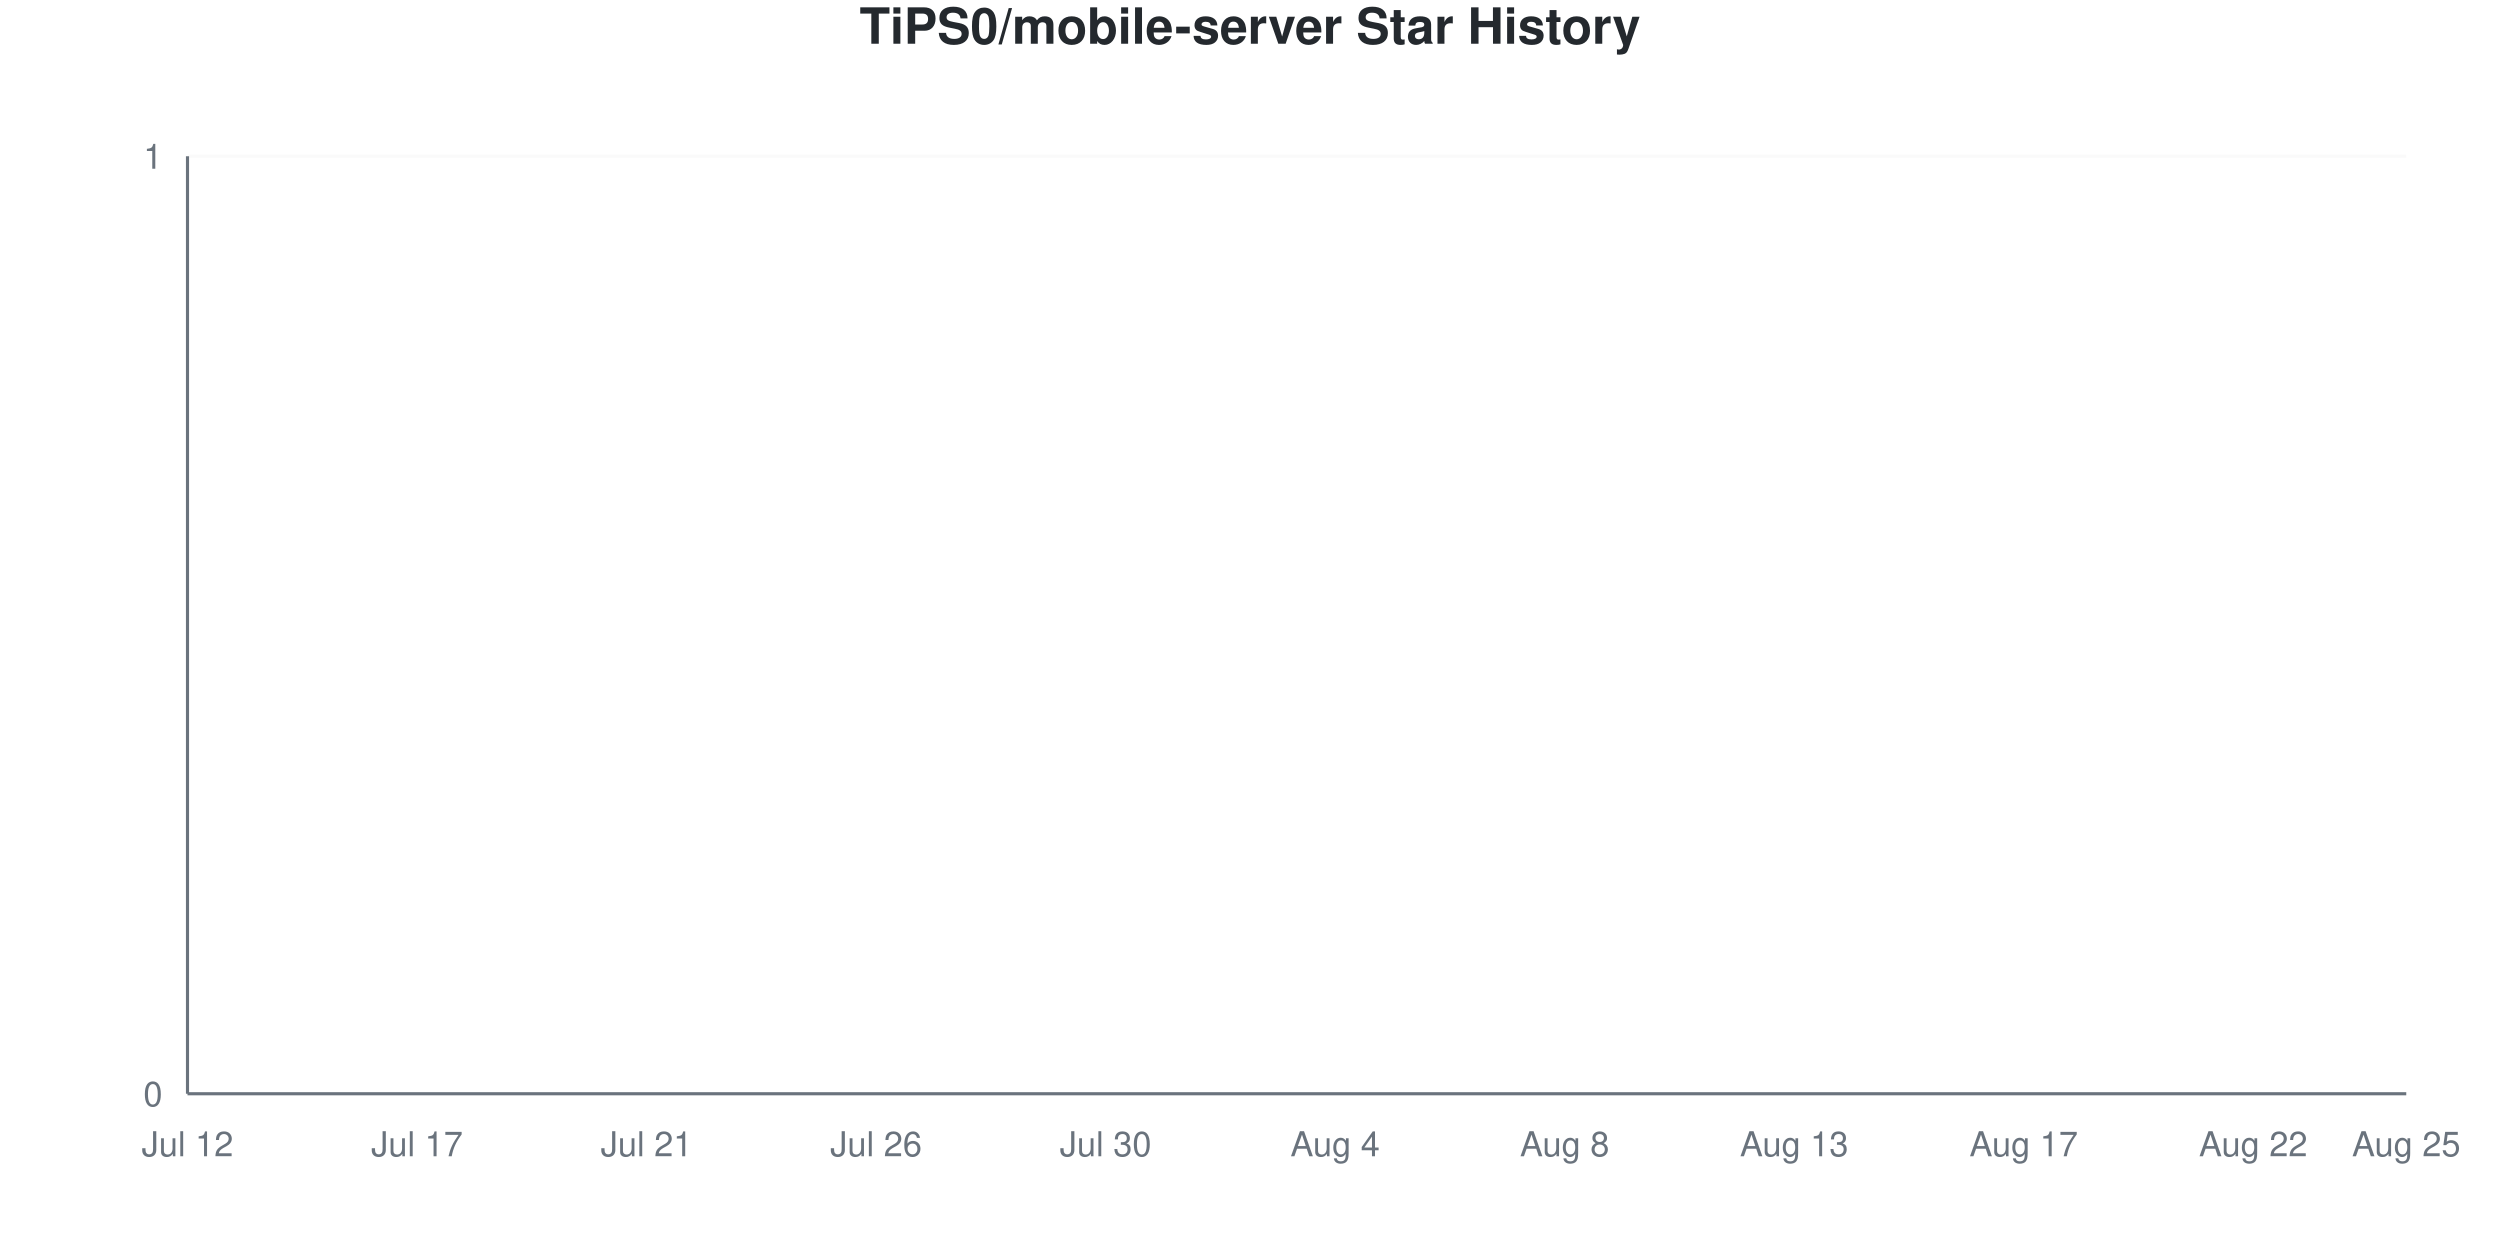
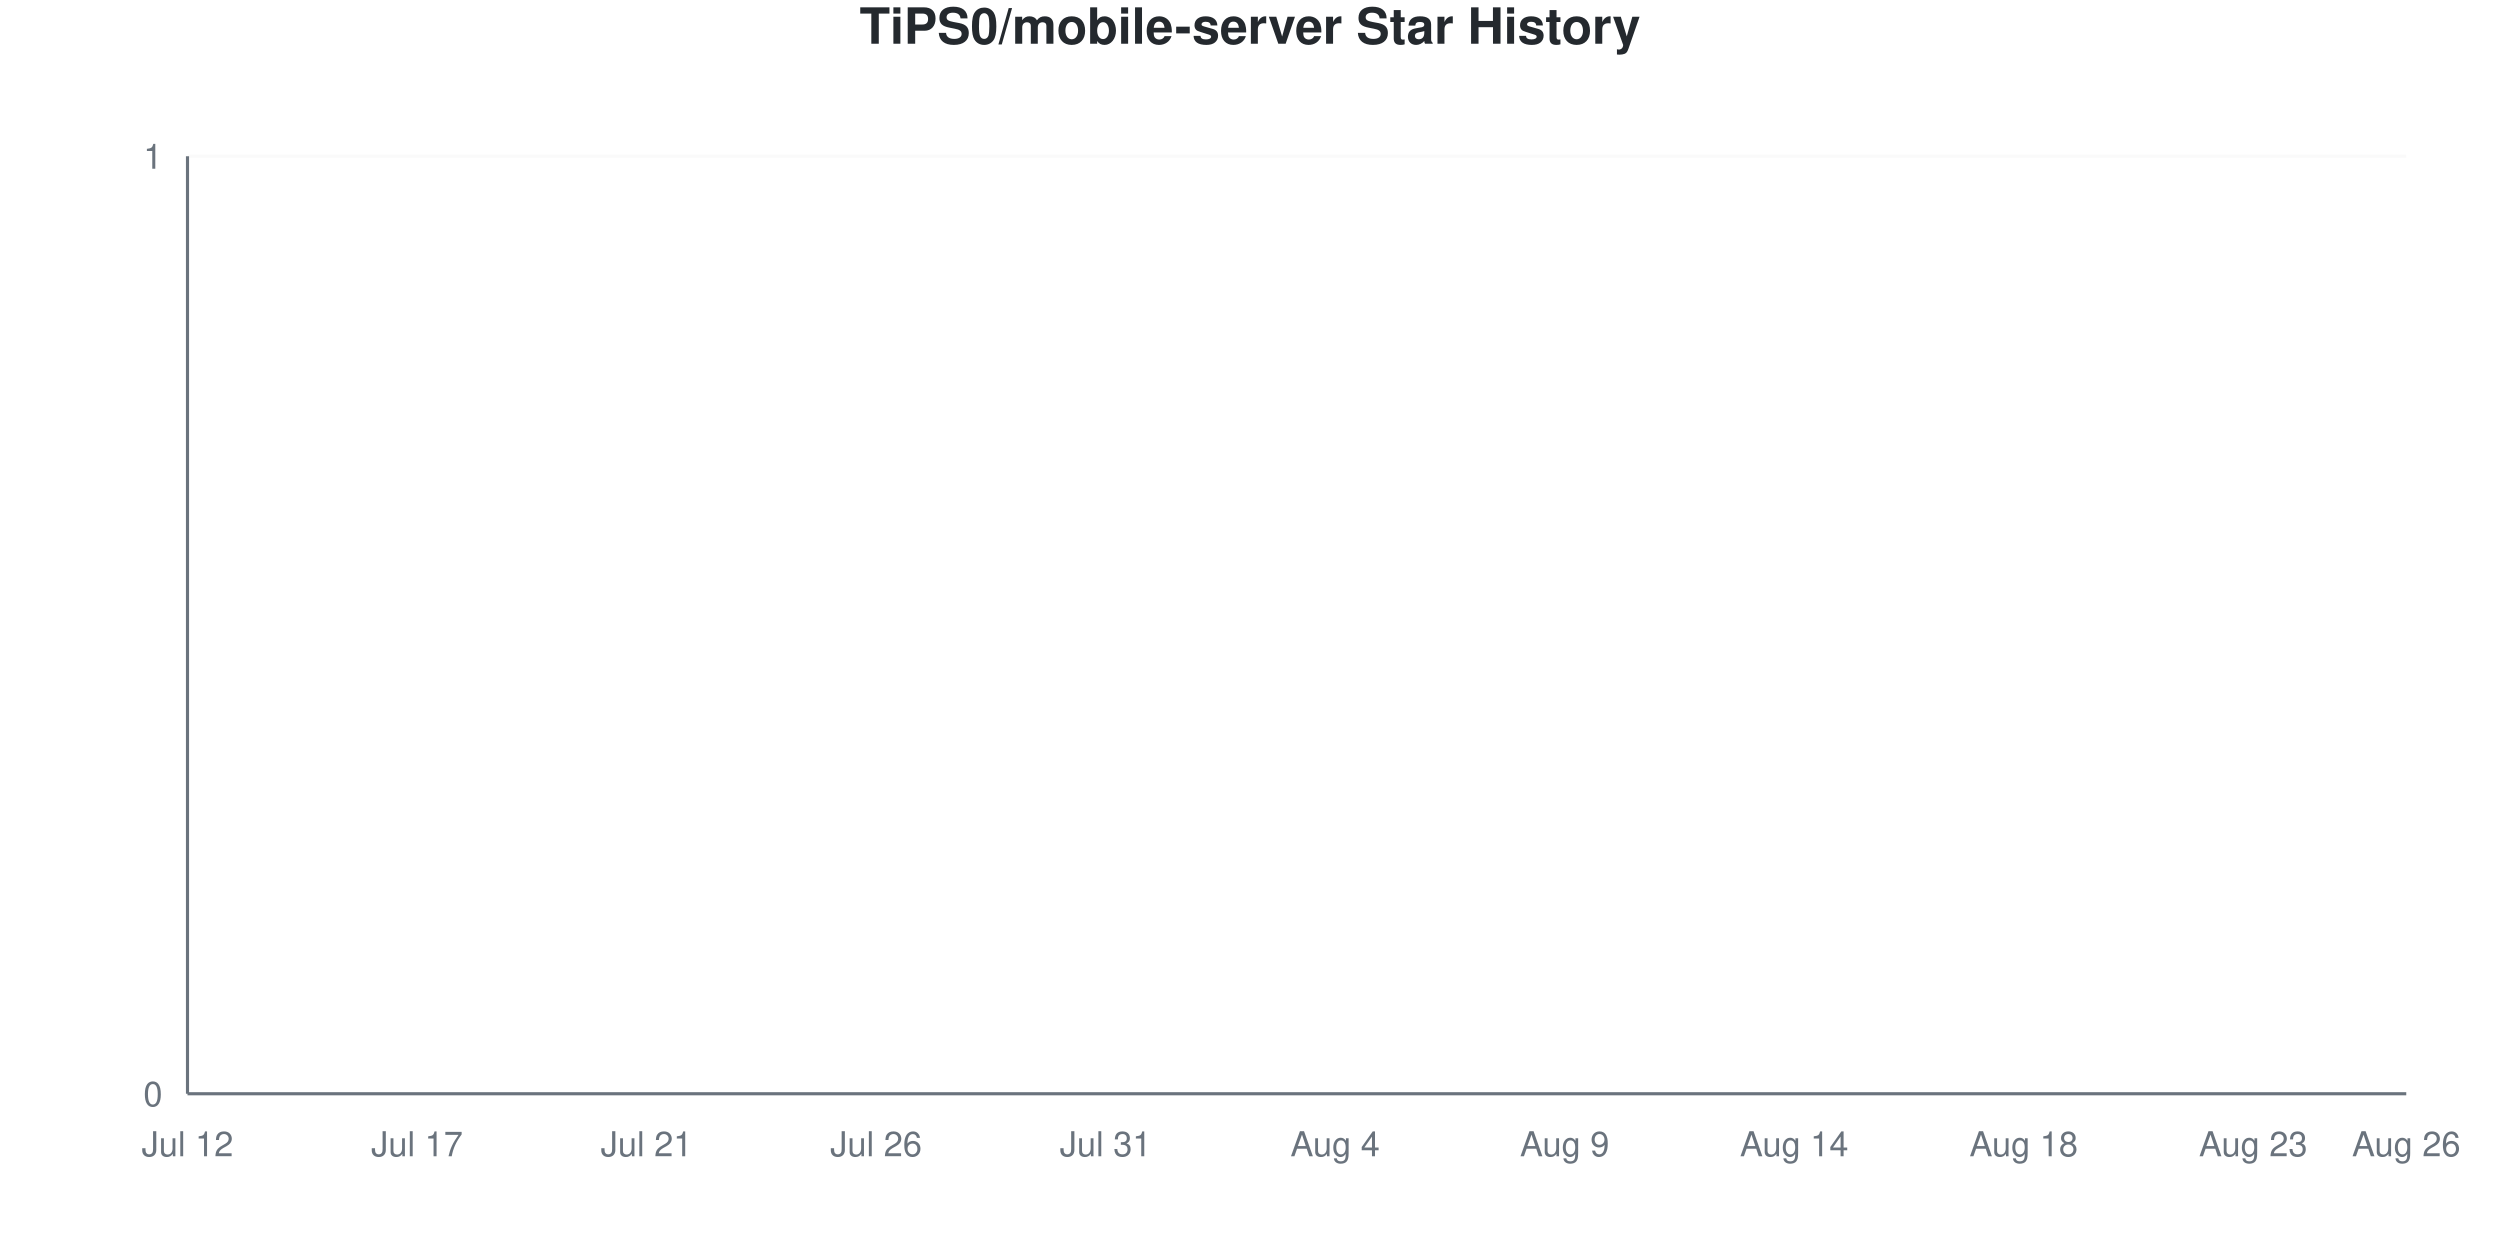
<svg xmlns="http://www.w3.org/2000/svg" viewBox="0 0 800 400" width="800" height="400">
  <style>
    @keyframes drawLine {
      to { stroke-dashoffset: 0; }
    }
    @keyframes fadeInPoint {
      from { opacity: 0; }
      to { opacity: 1; }
    }
    .data-line-0 {
      stroke-dasharray: 1065;
      stroke-dashoffset: 1065;
      animation: drawLine 2s ease-out forwards;
    }
    .data-point {
      opacity: 0;
      animation: fadeInPoint 0.5s ease-out forwards;
    }
    .chart-bg { fill: #fff; }
    .chart-text { fill: #24292e; }
    .chart-muted { fill: #6a737d; }
    .chart-grid { stroke: #eee; }
    .chart-axis { stroke: #6a737d; }
    @media (prefers-color-scheme: dark) {
      .chart-bg { fill: #0d1117; }
      .chart-text { fill: #e6edf3; }
      .chart-muted { fill: #8b949e; }
      .chart-grid { stroke: #21262d; }
      .chart-axis { stroke: #8b949e; }
    }
  </style>
  <rect width="800" height="400" class="chart-bg" />
  <text x="400" y="14" text-anchor="middle" class="chart-text" font-size="16" font-weight="bold" font-family="-apple-system, BlinkMacSystemFont, 'Segoe UI', Helvetica, Arial, sans-serif">TiPS0/mobile-server Star History</text>
  <g class="grid">
    <line x1="60" y1="350" x2="770" y2="350" class="chart-grid" stroke-opacity="0.3" />
    <text x="52" y="354" text-anchor="end" class="chart-muted" font-size="11" font-family="-apple-system, BlinkMacSystemFont, 'Segoe UI', Helvetica, Arial, sans-serif">0</text>
    <line x1="60" y1="50" x2="770" y2="50" class="chart-grid" stroke-opacity="0.3" />
    <text x="52" y="54" text-anchor="end" class="chart-muted" font-size="11" font-family="-apple-system, BlinkMacSystemFont, 'Segoe UI', Helvetica, Arial, sans-serif">1</text>
  </g>
  <g class="milestones">
    
  </g>
  <g class="x-axis">
    <text x="60" y="370" text-anchor="middle" class="chart-muted" font-size="11" font-family="-apple-system, BlinkMacSystemFont, 'Segoe UI', Helvetica, Arial, sans-serif">Jul 12</text>
    <text x="133.448" y="370" text-anchor="middle" class="chart-muted" font-size="11" font-family="-apple-system, BlinkMacSystemFont, 'Segoe UI', Helvetica, Arial, sans-serif">Jul 17</text>
    <text x="206.897" y="370" text-anchor="middle" class="chart-muted" font-size="11" font-family="-apple-system, BlinkMacSystemFont, 'Segoe UI', Helvetica, Arial, sans-serif">Jul 21</text>
    <text x="280.345" y="370" text-anchor="middle" class="chart-muted" font-size="11" font-family="-apple-system, BlinkMacSystemFont, 'Segoe UI', Helvetica, Arial, sans-serif">Jul 26</text>
-     <text x="353.793" y="370" text-anchor="middle" class="chart-muted" font-size="11" font-family="-apple-system, BlinkMacSystemFont, 'Segoe UI', Helvetica, Arial, sans-serif">Jul 30</text>
+     <text x="353.793" y="370" text-anchor="middle" class="chart-muted" font-size="11" font-family="-apple-system, BlinkMacSystemFont, 'Segoe UI', Helvetica, Arial, sans-serif">Jul 31</text>
    <text x="427.241" y="370" text-anchor="middle" class="chart-muted" font-size="11" font-family="-apple-system, BlinkMacSystemFont, 'Segoe UI', Helvetica, Arial, sans-serif">Aug 4</text>
-     <text x="500.69" y="370" text-anchor="middle" class="chart-muted" font-size="11" font-family="-apple-system, BlinkMacSystemFont, 'Segoe UI', Helvetica, Arial, sans-serif">Aug 8</text>
-     <text x="574.138" y="370" text-anchor="middle" class="chart-muted" font-size="11" font-family="-apple-system, BlinkMacSystemFont, 'Segoe UI', Helvetica, Arial, sans-serif">Aug 13</text>
-     <text x="647.586" y="370" text-anchor="middle" class="chart-muted" font-size="11" font-family="-apple-system, BlinkMacSystemFont, 'Segoe UI', Helvetica, Arial, sans-serif">Aug 17</text>
-     <text x="721.034" y="370" text-anchor="middle" class="chart-muted" font-size="11" font-family="-apple-system, BlinkMacSystemFont, 'Segoe UI', Helvetica, Arial, sans-serif">Aug 22</text>
-     <text x="770" y="370" text-anchor="middle" class="chart-muted" font-size="11" font-family="-apple-system, BlinkMacSystemFont, 'Segoe UI', Helvetica, Arial, sans-serif">Aug 25</text>
+     <text x="500.69" y="370" text-anchor="middle" class="chart-muted" font-size="11" font-family="-apple-system, BlinkMacSystemFont, 'Segoe UI', Helvetica, Arial, sans-serif">Aug 9</text>
+     <text x="574.138" y="370" text-anchor="middle" class="chart-muted" font-size="11" font-family="-apple-system, BlinkMacSystemFont, 'Segoe UI', Helvetica, Arial, sans-serif">Aug 14</text>
+     <text x="647.586" y="370" text-anchor="middle" class="chart-muted" font-size="11" font-family="-apple-system, BlinkMacSystemFont, 'Segoe UI', Helvetica, Arial, sans-serif">Aug 18</text>
+     <text x="721.034" y="370" text-anchor="middle" class="chart-muted" font-size="11" font-family="-apple-system, BlinkMacSystemFont, 'Segoe UI', Helvetica, Arial, sans-serif">Aug 23</text>
+     <text x="770" y="370" text-anchor="middle" class="chart-muted" font-size="11" font-family="-apple-system, BlinkMacSystemFont, 'Segoe UI', Helvetica, Arial, sans-serif">Aug 26</text>
  </g>
  <line x1="60" y1="50" x2="60" y2="350" class="chart-axis" stroke-width="1" />
  <line x1="60" y1="350" x2="770" y2="350" class="chart-axis" stroke-width="1" />
  <path d="M60,350 L60,350 C68.161,350 76.322,350 84.483,350 C92.644,350 100.805,350 108.966,350 C117.126,350 125.287,350 133.448,350 C141.609,350 149.77,350 157.931,350 C166.092,350 174.253,350 182.414,350 C190.575,350 198.736,350 206.897,350 C215.057,350 223.218,350 231.379,350 C239.54,350 247.701,350 255.862,350 C264.023,350 272.184,350 280.345,350 C288.506,350 296.667,350 304.828,350 C312.989,350 321.149,350 329.31,350 C337.471,350 345.632,350 353.793,350 C361.954,350 370.115,350 378.276,350 C386.437,350 394.598,350 402.759,350 C410.92,350 419.08,350 427.241,350 C435.402,350 443.563,350 451.724,350 C459.885,350 468.046,350 476.207,350 C484.368,350 492.529,350 500.69,350 C508.851,350 517.011,350 525.172,350 C533.333,350 541.494,350 549.655,350 C557.816,350 565.977,350 574.138,350 C582.299,350 590.46,350 598.621,350 C606.782,350 614.943,350 623.103,350 C631.264,350 639.425,350 647.586,350 C655.747,350 663.908,350 672.069,350 C680.23,350 688.391,350 696.552,350 C704.713,350 712.874,350 721.034,350 C729.195,350 737.356,350 745.517,350 C753.678,350 761.839,350 770,350 L770,350 L60,350 Z" fill="#dfb317" fill-opacity="0.1" />
  <path d="M60,350 L60,350 C68.161,350 76.322,350 84.483,350 C92.644,350 100.805,350 108.966,350 C117.126,350 125.287,350 133.448,350 C141.609,350 149.77,350 157.931,350 C166.092,350 174.253,350 182.414,350 C190.575,350 198.736,350 206.897,350 C215.057,350 223.218,350 231.379,350 C239.54,350 247.701,350 255.862,350 C264.023,350 272.184,350 280.345,350 C288.506,350 296.667,350 304.828,350 C312.989,350 321.149,350 329.31,350 C337.471,350 345.632,350 353.793,350 C361.954,350 370.115,350 378.276,350 C386.437,350 394.598,350 402.759,350 C410.92,350 419.08,350 427.241,350 C435.402,350 443.563,350 451.724,350 C459.885,350 468.046,350 476.207,350 C484.368,350 492.529,350 500.69,350 C508.851,350 517.011,350 525.172,350 C533.333,350 541.494,350 549.655,350 C557.816,350 565.977,350 574.138,350 C582.299,350 590.46,350 598.621,350 C606.782,350 614.943,350 623.103,350 C631.264,350 639.425,350 647.586,350 C655.747,350 663.908,350 672.069,350 C680.23,350 688.391,350 696.552,350 C704.713,350 712.874,350 721.034,350 C729.195,350 737.356,350 745.517,350 C753.678,350 761.839,350 770,350" fill="none" stroke="#dfb317" stroke-width="2.5" class="data-line-0" />
  <g class="points">
    <circle cx="60" cy="350" r="4" fill="#dfb317" class="data-point" style="animation-delay: 1.50s" />
    <circle cx="84.483" cy="350" r="4" fill="#dfb317" class="data-point" style="animation-delay: 1.55s" />
    <circle cx="108.966" cy="350" r="4" fill="#dfb317" class="data-point" style="animation-delay: 1.60s" />
    <circle cx="133.448" cy="350" r="4" fill="#dfb317" class="data-point" style="animation-delay: 1.65s" />
    <circle cx="157.931" cy="350" r="4" fill="#dfb317" class="data-point" style="animation-delay: 1.70s" />
    <circle cx="182.414" cy="350" r="4" fill="#dfb317" class="data-point" style="animation-delay: 1.75s" />
    <circle cx="206.897" cy="350" r="4" fill="#dfb317" class="data-point" style="animation-delay: 1.80s" />
    <circle cx="231.379" cy="350" r="4" fill="#dfb317" class="data-point" style="animation-delay: 1.85s" />
    <circle cx="255.862" cy="350" r="4" fill="#dfb317" class="data-point" style="animation-delay: 1.90s" />
    <circle cx="280.345" cy="350" r="4" fill="#dfb317" class="data-point" style="animation-delay: 1.95s" />
    <circle cx="304.828" cy="350" r="4" fill="#dfb317" class="data-point" style="animation-delay: 2.00s" />
    <circle cx="329.31" cy="350" r="4" fill="#dfb317" class="data-point" style="animation-delay: 2.05s" />
    <circle cx="353.793" cy="350" r="4" fill="#dfb317" class="data-point" style="animation-delay: 2.10s" />
    <circle cx="378.276" cy="350" r="4" fill="#dfb317" class="data-point" style="animation-delay: 2.15s" />
    <circle cx="402.759" cy="350" r="4" fill="#dfb317" class="data-point" style="animation-delay: 2.20s" />
    <circle cx="427.241" cy="350" r="4" fill="#dfb317" class="data-point" style="animation-delay: 2.25s" />
    <circle cx="451.724" cy="350" r="4" fill="#dfb317" class="data-point" style="animation-delay: 2.30s" />
    <circle cx="476.207" cy="350" r="4" fill="#dfb317" class="data-point" style="animation-delay: 2.35s" />
    <circle cx="500.69" cy="350" r="4" fill="#dfb317" class="data-point" style="animation-delay: 2.40s" />
    <circle cx="525.172" cy="350" r="4" fill="#dfb317" class="data-point" style="animation-delay: 2.45s" />
    <circle cx="549.655" cy="350" r="4" fill="#dfb317" class="data-point" style="animation-delay: 2.50s" />
    <circle cx="574.138" cy="350" r="4" fill="#dfb317" class="data-point" style="animation-delay: 2.55s" />
    <circle cx="598.621" cy="350" r="4" fill="#dfb317" class="data-point" style="animation-delay: 2.60s" />
    <circle cx="623.103" cy="350" r="4" fill="#dfb317" class="data-point" style="animation-delay: 2.65s" />
    <circle cx="647.586" cy="350" r="4" fill="#dfb317" class="data-point" style="animation-delay: 2.70s" />
    <circle cx="672.069" cy="350" r="4" fill="#dfb317" class="data-point" style="animation-delay: 2.75s" />
    <circle cx="696.552" cy="350" r="4" fill="#dfb317" class="data-point" style="animation-delay: 2.80s" />
    <circle cx="721.034" cy="350" r="4" fill="#dfb317" class="data-point" style="animation-delay: 2.85s" />
    <circle cx="745.517" cy="350" r="4" fill="#dfb317" class="data-point" style="animation-delay: 2.90s" />
    <circle cx="770" cy="350" r="4" fill="#dfb317" class="data-point" style="animation-delay: 2.95s" />
  </g>
</svg>
